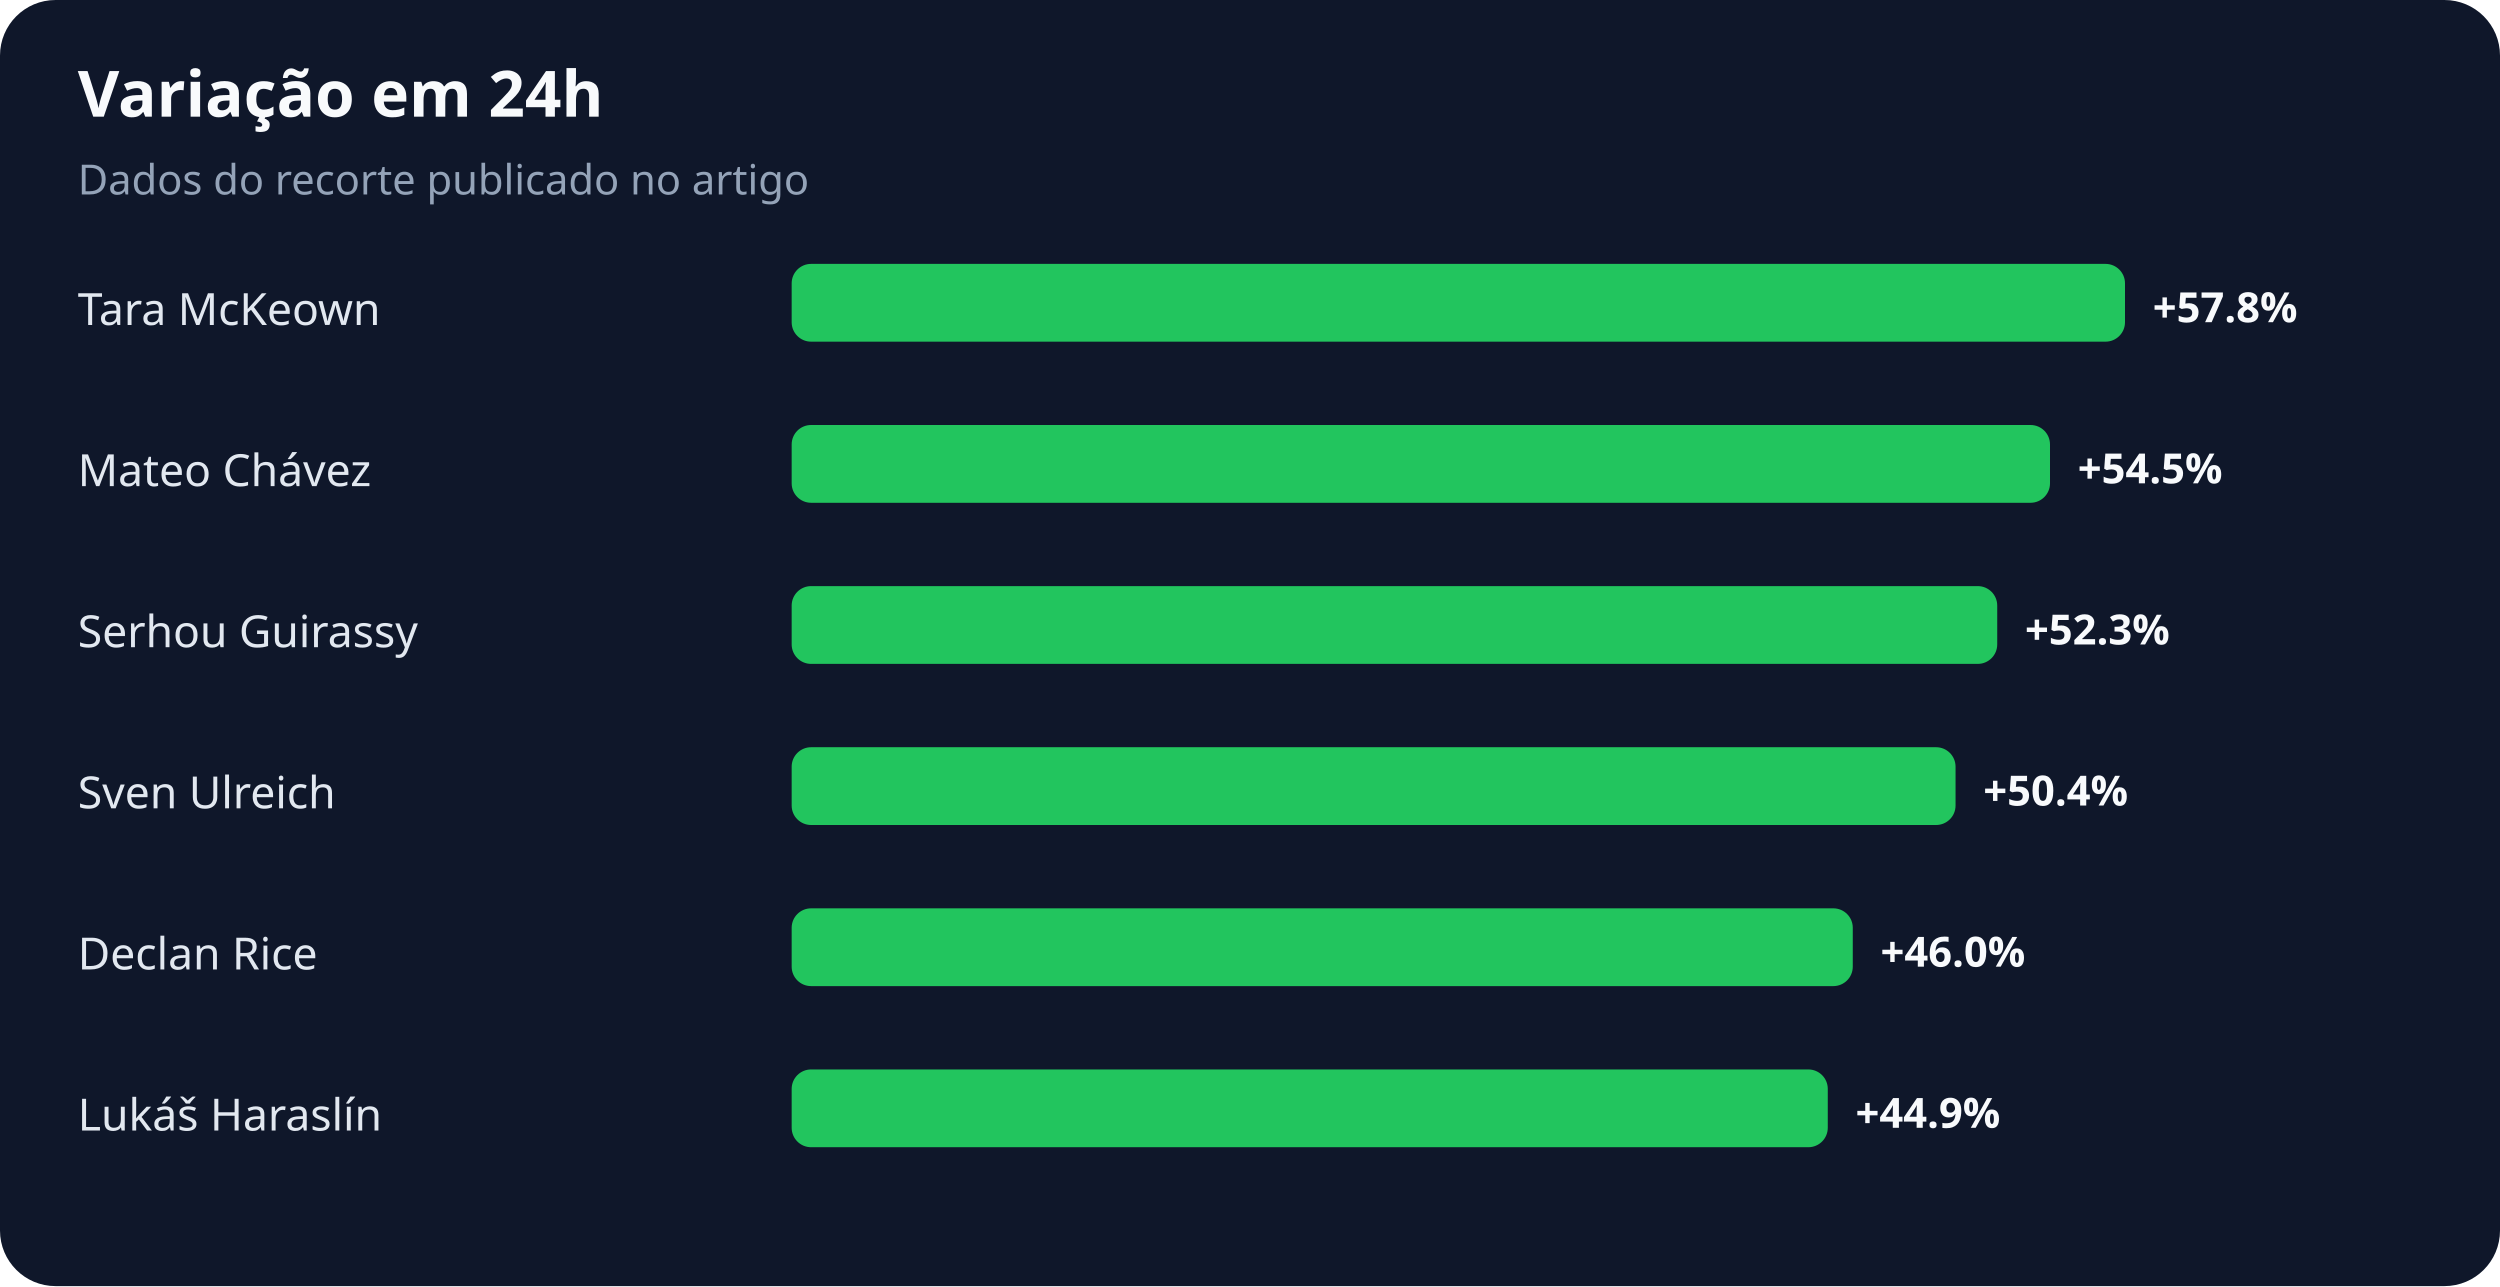
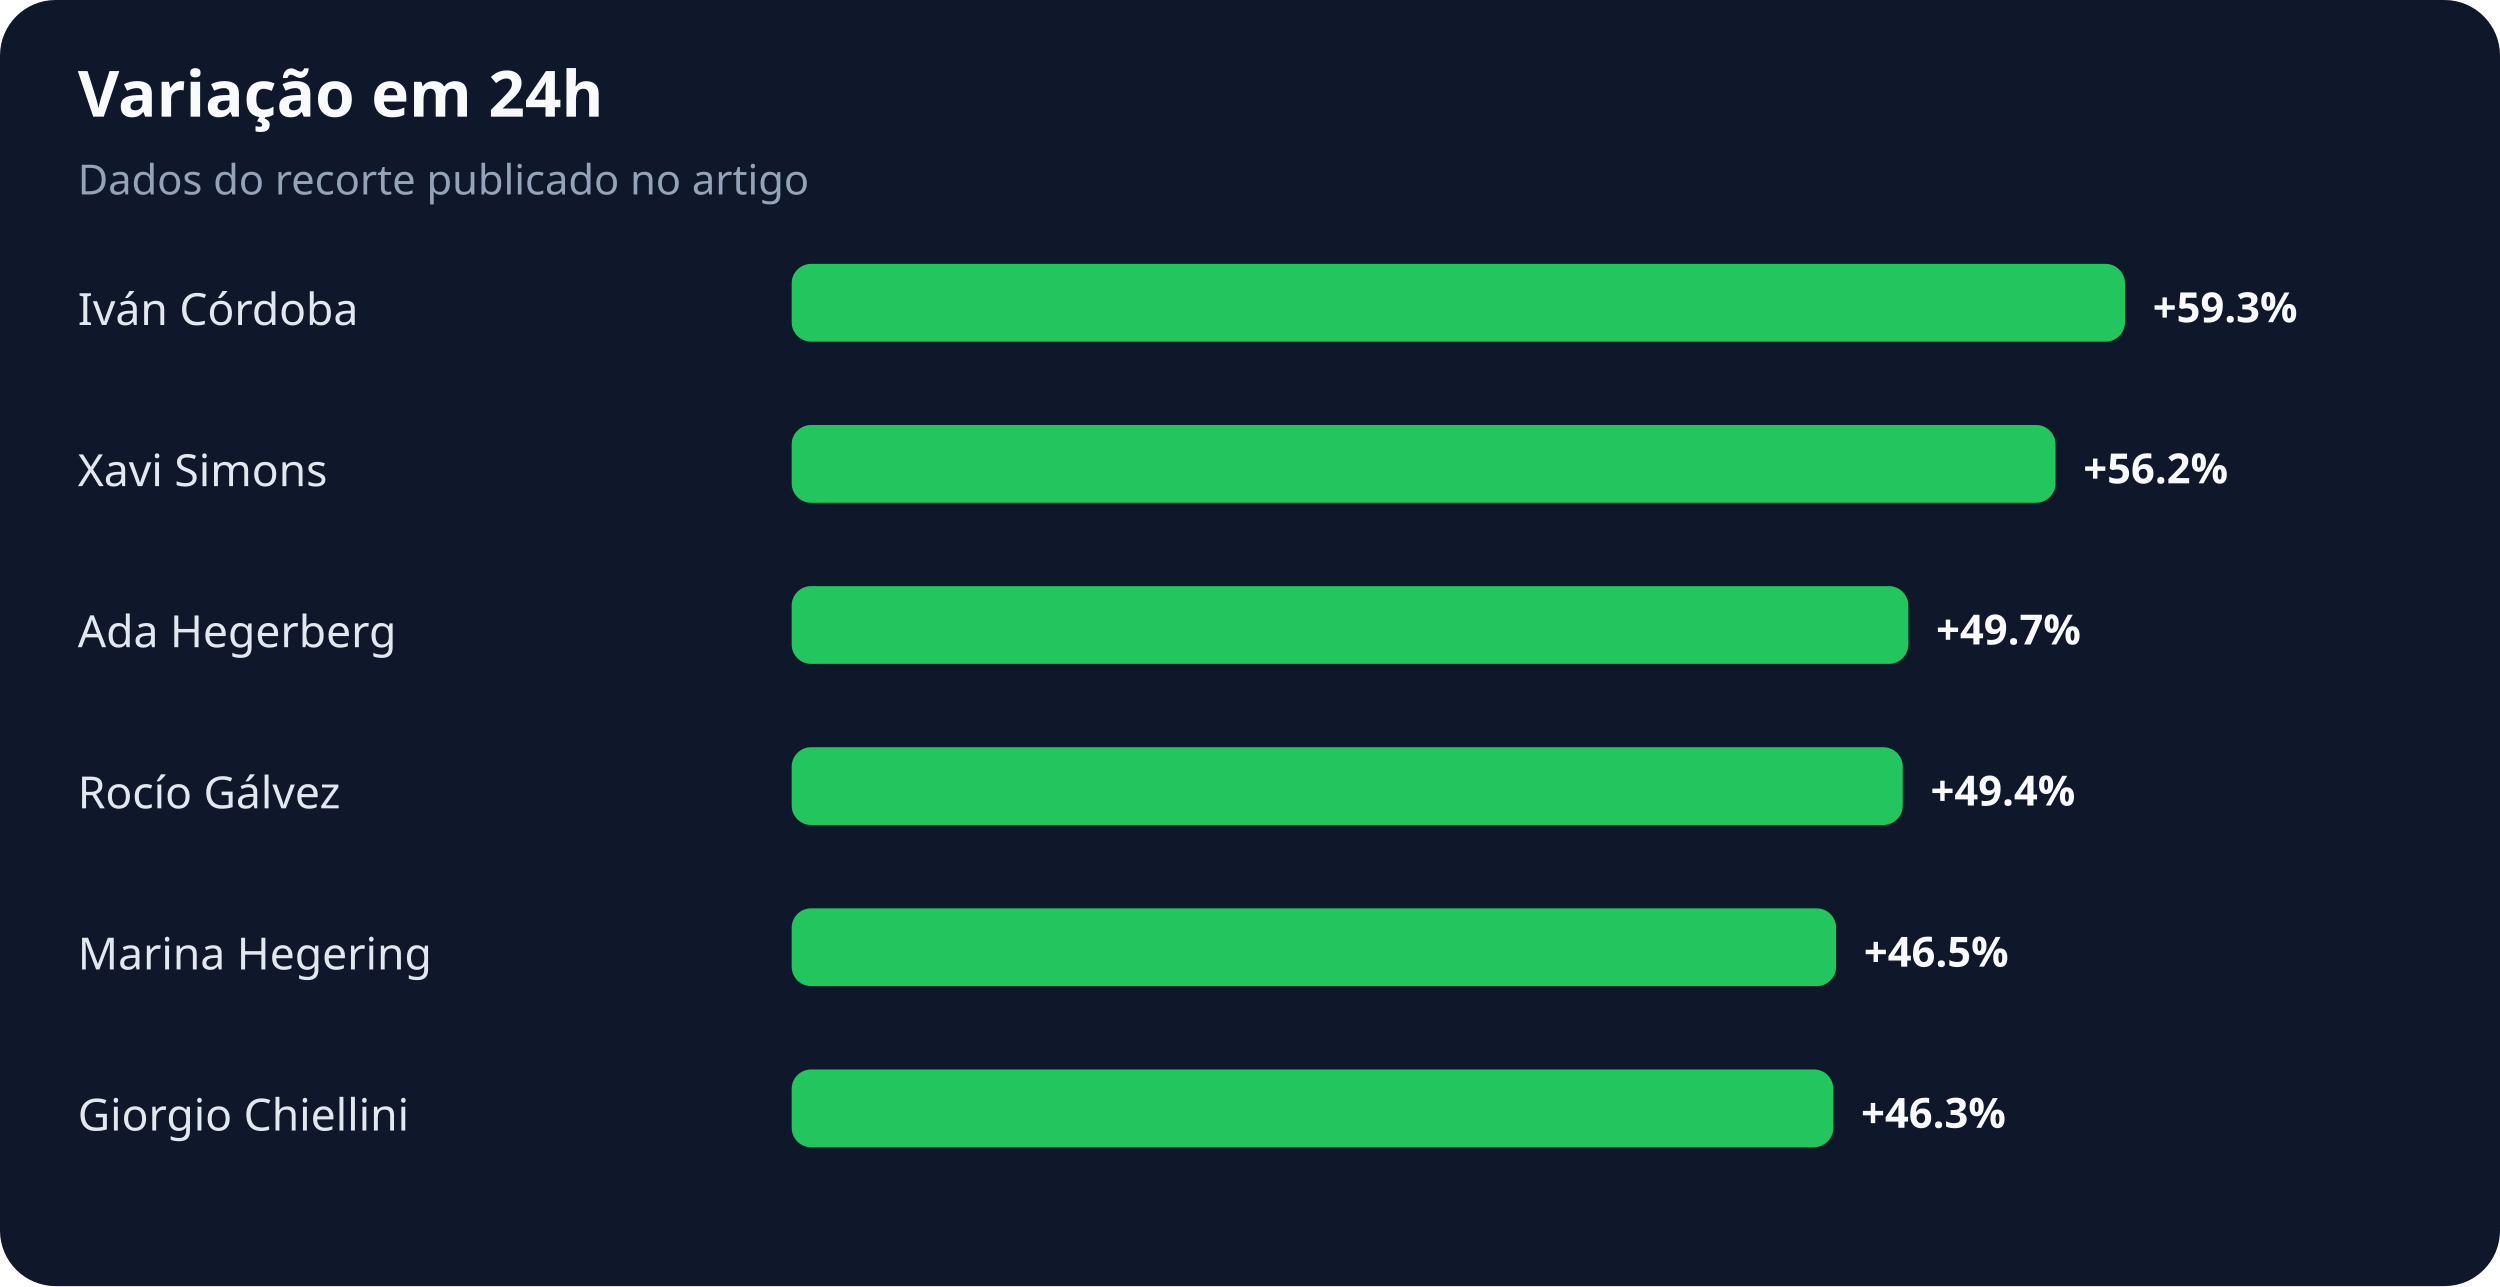
<svg xmlns="http://www.w3.org/2000/svg" width="900" height="463" viewBox="0 0 900 463" role="img" aria-labelledby="title desc">
  <rect width="100%" height="100%" rx="20" fill="#0f172a" />
  <text x="28" y="42" fill="#f8fafc" font-family="system-ui,sans-serif" font-size="23" font-weight="700">Variação em 24h</text>
  <text x="28" y="70" fill="#94a3b8" font-family="system-ui,sans-serif" font-size="15">Dados do recorte publicado no artigo</text>
-   <text x="28" y="117" fill="#e2e8f0" font-family="system-ui,sans-serif" font-size="16">Tara McKeown</text>
+   <text x="28" y="117" fill="#e2e8f0" font-family="system-ui,sans-serif" font-size="16">Iván Córdoba</text>
  <rect x="285" y="95" width="480" height="28" rx="7" fill="#22c55e" />
-   <text x="775" y="116" fill="#f8fafc" font-family="system-ui,sans-serif" font-size="15" font-weight="700">+57.8%</text>
-   <text x="28" y="175" fill="#e2e8f0" font-family="system-ui,sans-serif" font-size="16">Mateo Chávez</text>
-   <rect x="285" y="153" width="453" height="28" rx="7" fill="#22c55e" />
-   <text x="748" y="174" fill="#f8fafc" font-family="system-ui,sans-serif" font-size="15" font-weight="700">+54.5%</text>
-   <text x="28" y="233" fill="#e2e8f0" font-family="system-ui,sans-serif" font-size="16">Serhou Guirassy</text>
-   <rect x="285" y="211" width="434" height="28" rx="7" fill="#22c55e" />
-   <text x="729" y="232" fill="#f8fafc" font-family="system-ui,sans-serif" font-size="15" font-weight="700">+52.3%</text>
-   <text x="28" y="291" fill="#e2e8f0" font-family="system-ui,sans-serif" font-size="16">Sven Ulreich</text>
-   <rect x="285" y="269" width="419" height="28" rx="7" fill="#22c55e" />
-   <text x="714" y="290" fill="#f8fafc" font-family="system-ui,sans-serif" font-size="15" font-weight="700">+50.4%</text>
-   <text x="28" y="349" fill="#e2e8f0" font-family="system-ui,sans-serif" font-size="16">Declan Rice</text>
-   <rect x="285" y="327" width="382" height="28" rx="7" fill="#22c55e" />
-   <text x="677" y="348" fill="#f8fafc" font-family="system-ui,sans-serif" font-size="15" font-weight="700">+46.0%</text>
-   <text x="28" y="407" fill="#e2e8f0" font-family="system-ui,sans-serif" font-size="16">Lukáš Haraslín</text>
-   <rect x="285" y="385" width="373" height="28" rx="7" fill="#22c55e" />
-   <text x="668" y="406" fill="#f8fafc" font-family="system-ui,sans-serif" font-size="15" font-weight="700">+44.9%</text>
+   <text x="775" y="116" fill="#f8fafc" font-family="system-ui,sans-serif" font-size="15" font-weight="700">+59.3%</text>
+   <text x="28" y="175" fill="#e2e8f0" font-family="system-ui,sans-serif" font-size="16">Xavi Simons</text>
+   <rect x="285" y="153" width="455" height="28" rx="7" fill="#22c55e" />
+   <text x="750" y="174" fill="#f8fafc" font-family="system-ui,sans-serif" font-size="15" font-weight="700">+56.2%</text>
+   <text x="28" y="233" fill="#e2e8f0" font-family="system-ui,sans-serif" font-size="16">Ada Hegerberg</text>
+   <rect x="285" y="211" width="402" height="28" rx="7" fill="#22c55e" />
+   <text x="697" y="232" fill="#f8fafc" font-family="system-ui,sans-serif" font-size="15" font-weight="700">+49.7%</text>
+   <text x="28" y="291" fill="#e2e8f0" font-family="system-ui,sans-serif" font-size="16">Rocío Gálvez</text>
+   <rect x="285" y="269" width="400" height="28" rx="7" fill="#22c55e" />
+   <text x="695" y="290" fill="#f8fafc" font-family="system-ui,sans-serif" font-size="15" font-weight="700">+49.4%</text>
+   <text x="28" y="349" fill="#e2e8f0" font-family="system-ui,sans-serif" font-size="16">Marina Hegering</text>
+   <rect x="285" y="327" width="376" height="28" rx="7" fill="#22c55e" />
+   <text x="671" y="348" fill="#f8fafc" font-family="system-ui,sans-serif" font-size="15" font-weight="700">+46.5%</text>
+   <text x="28" y="407" fill="#e2e8f0" font-family="system-ui,sans-serif" font-size="16">Giorgio Chiellini</text>
+   <rect x="285" y="385" width="375" height="28" rx="7" fill="#22c55e" />
+   <text x="670" y="406" fill="#f8fafc" font-family="system-ui,sans-serif" font-size="15" font-weight="700">+46.3%</text>
</svg>
